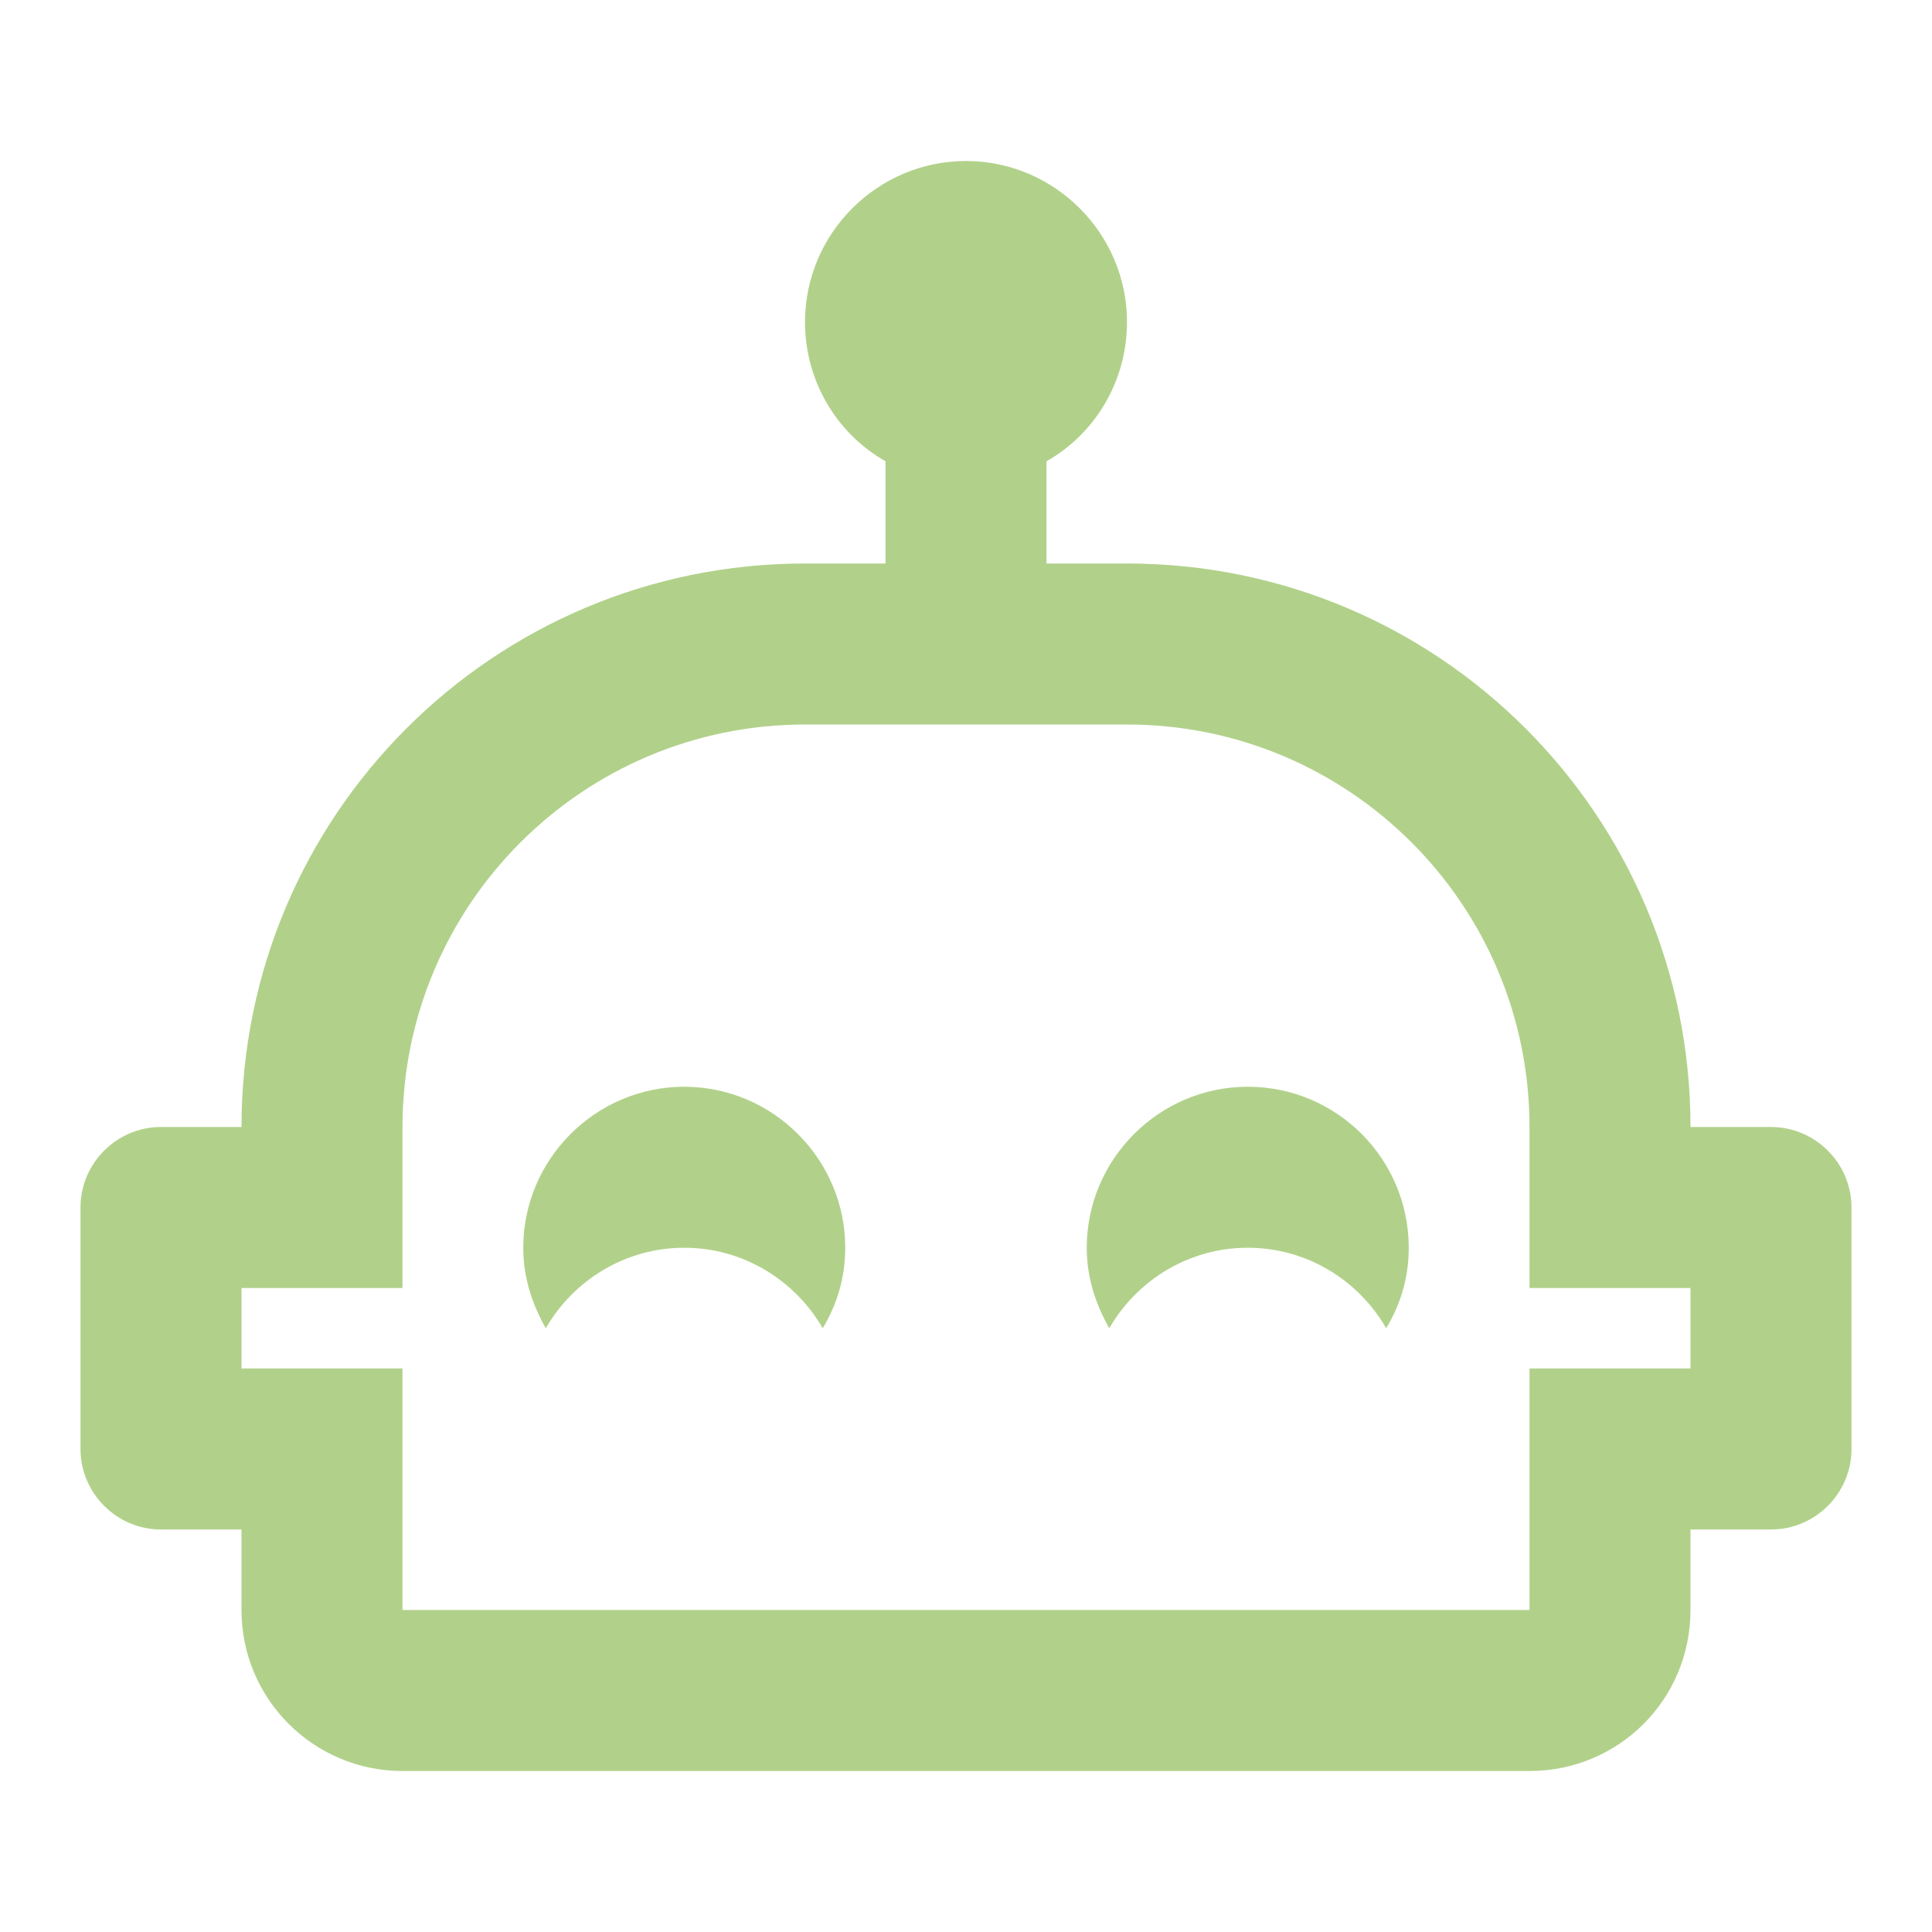
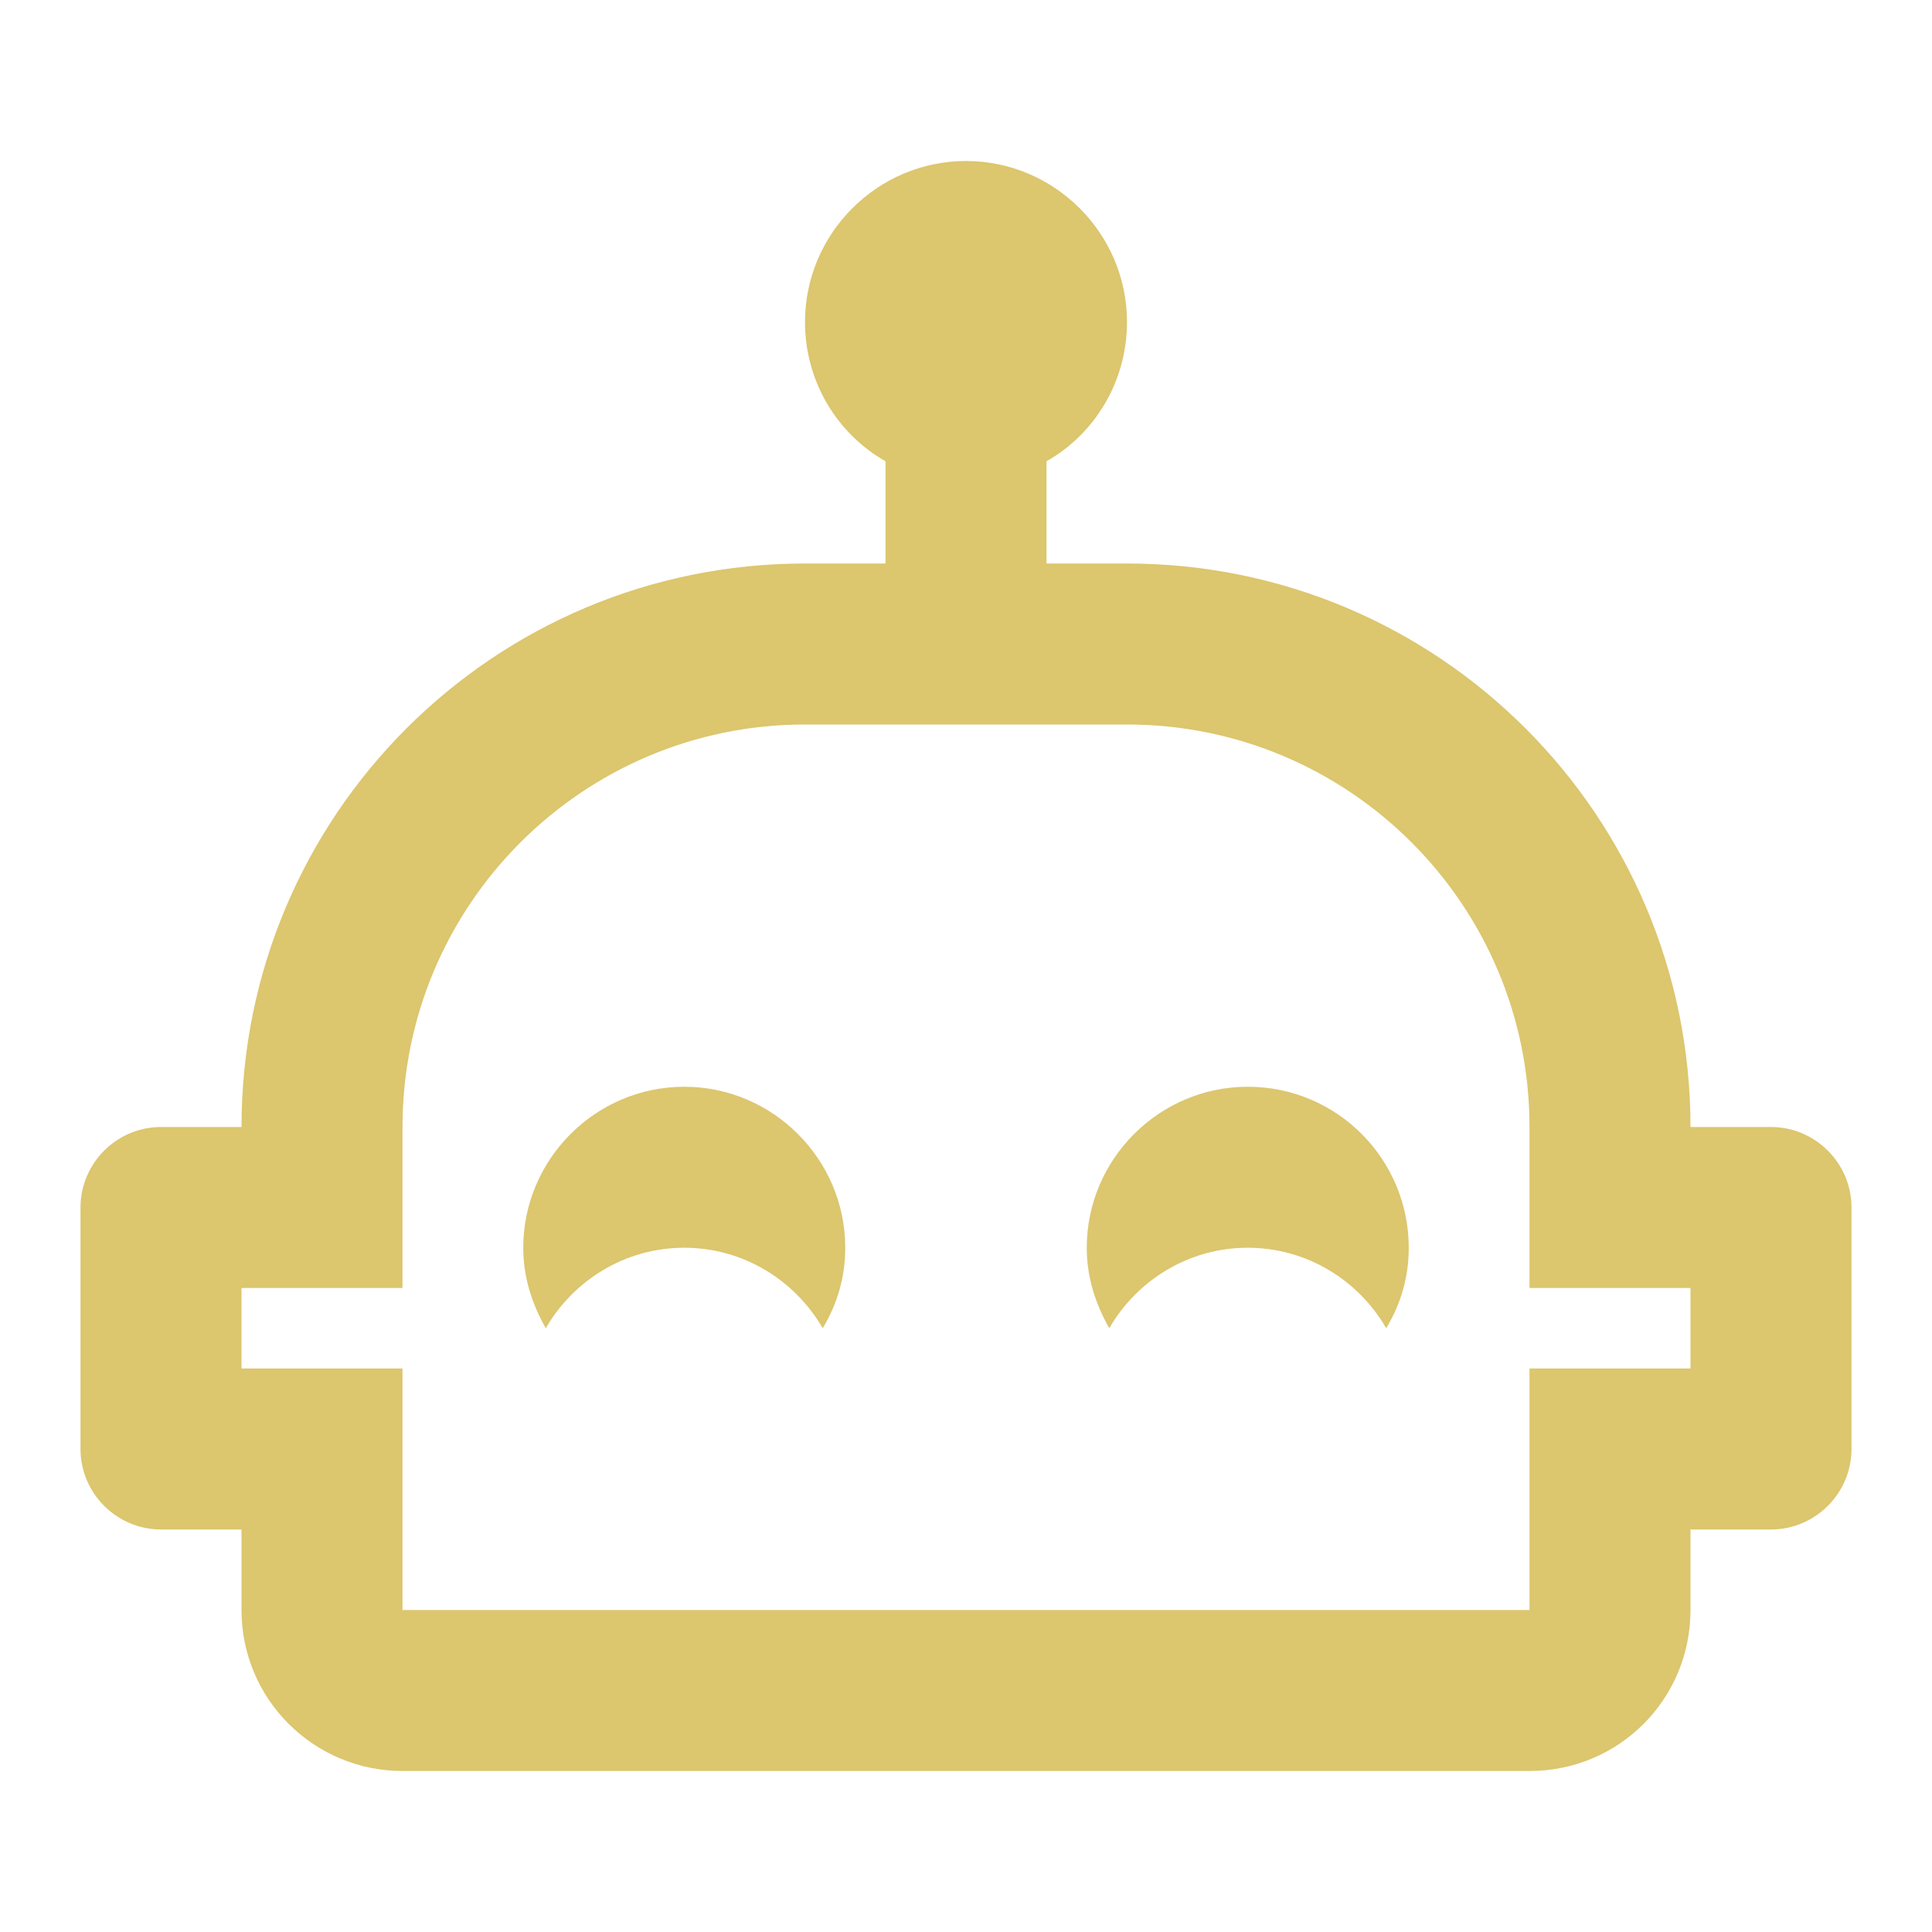
- <svg xmlns="http://www.w3.org/2000/svg" fill="#B1D18A" preserveAspectRatio="xMidYMid meet" id="mdi-robot-happy-outline" viewBox="0 0 24 24">
+ <svg xmlns="http://www.w3.org/2000/svg" fill="#DCC66E" preserveAspectRatio="xMidYMid meet" id="mdi-robot-happy-outline" viewBox="0 0 24 24">
  <path d="M10.5 15.5C10.5 15.87 10.4 16.2 10.22 16.5C9.88 15.91 9.24 15.5 8.5 15.5S7.12 15.91 6.78 16.5C6.61 16.2 6.5 15.87 6.5 15.5C6.5 14.4 7.4 13.5 8.5 13.5S10.5 14.4 10.5 15.5M23 15V18C23 18.55 22.55 19 22 19H21V20C21 21.11 20.11 22 19 22H5C3.9 22 3 21.11 3 20V19H2C1.45 19 1 18.55 1 18V15C1 14.45 1.45 14 2 14H3C3 10.13 6.13 7 10 7H11V5.73C10.4 5.39 10 4.74 10 4C10 2.9 10.9 2 12 2S14 2.9 14 4C14 4.74 13.6 5.39 13 5.73V7H14C17.87 7 21 10.13 21 14H22C22.55 14 23 14.45 23 15M21 16H19V14C19 11.24 16.76 9 14 9H10C7.24 9 5 11.24 5 14V16H3V17H5V20H19V17H21V16M15.5 13.5C14.4 13.5 13.5 14.4 13.5 15.5C13.5 15.87 13.61 16.2 13.78 16.5C14.12 15.91 14.76 15.5 15.5 15.5S16.88 15.91 17.22 16.5C17.4 16.2 17.5 15.87 17.5 15.5C17.5 14.4 16.61 13.5 15.5 13.5Z" />
</svg>
